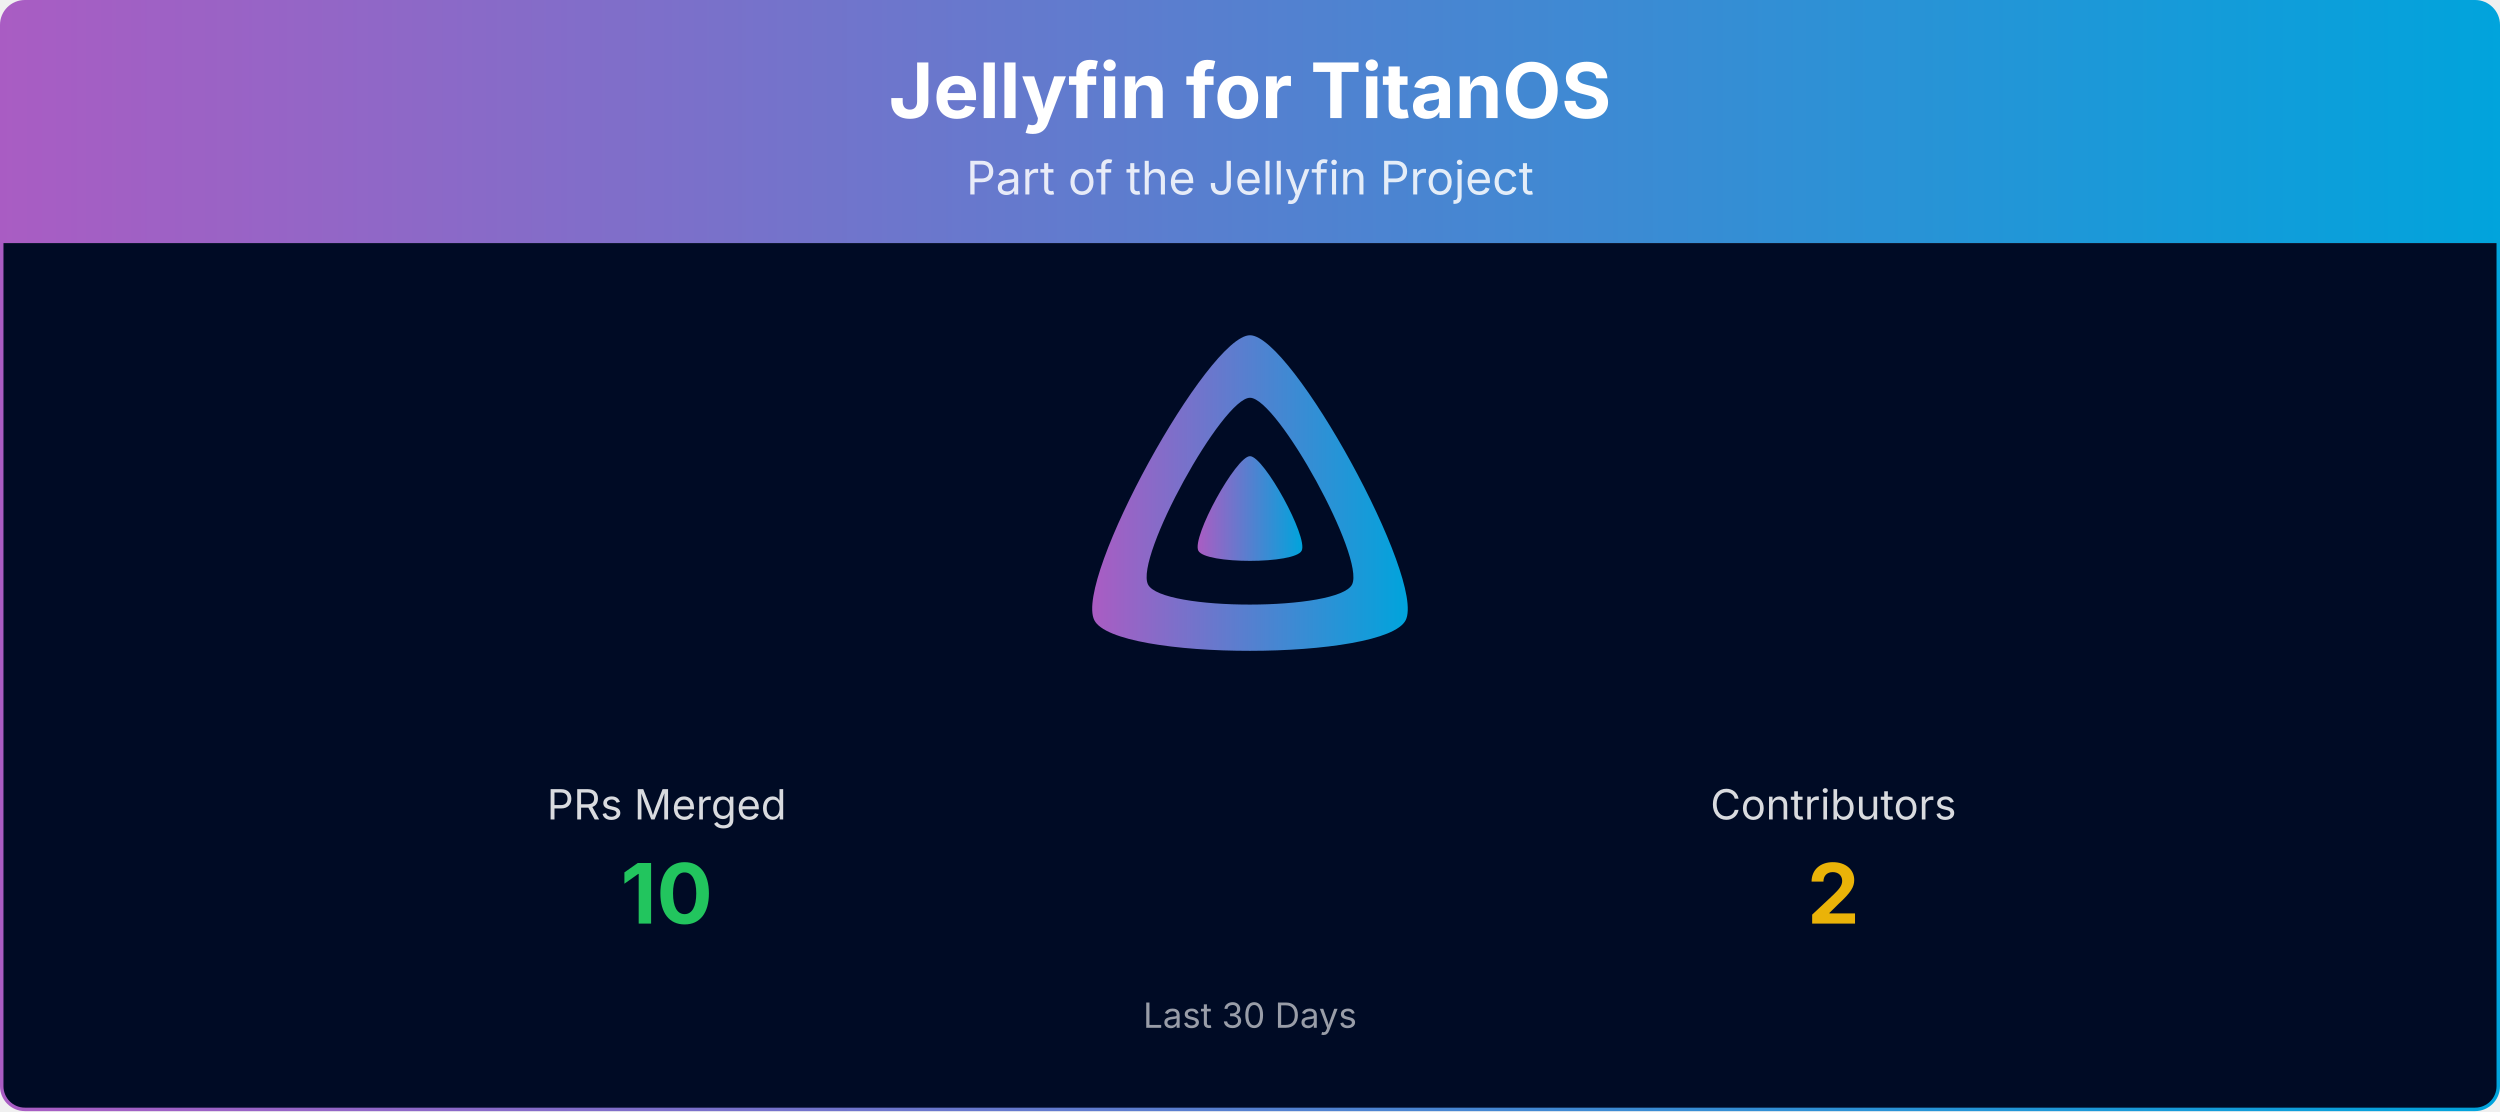
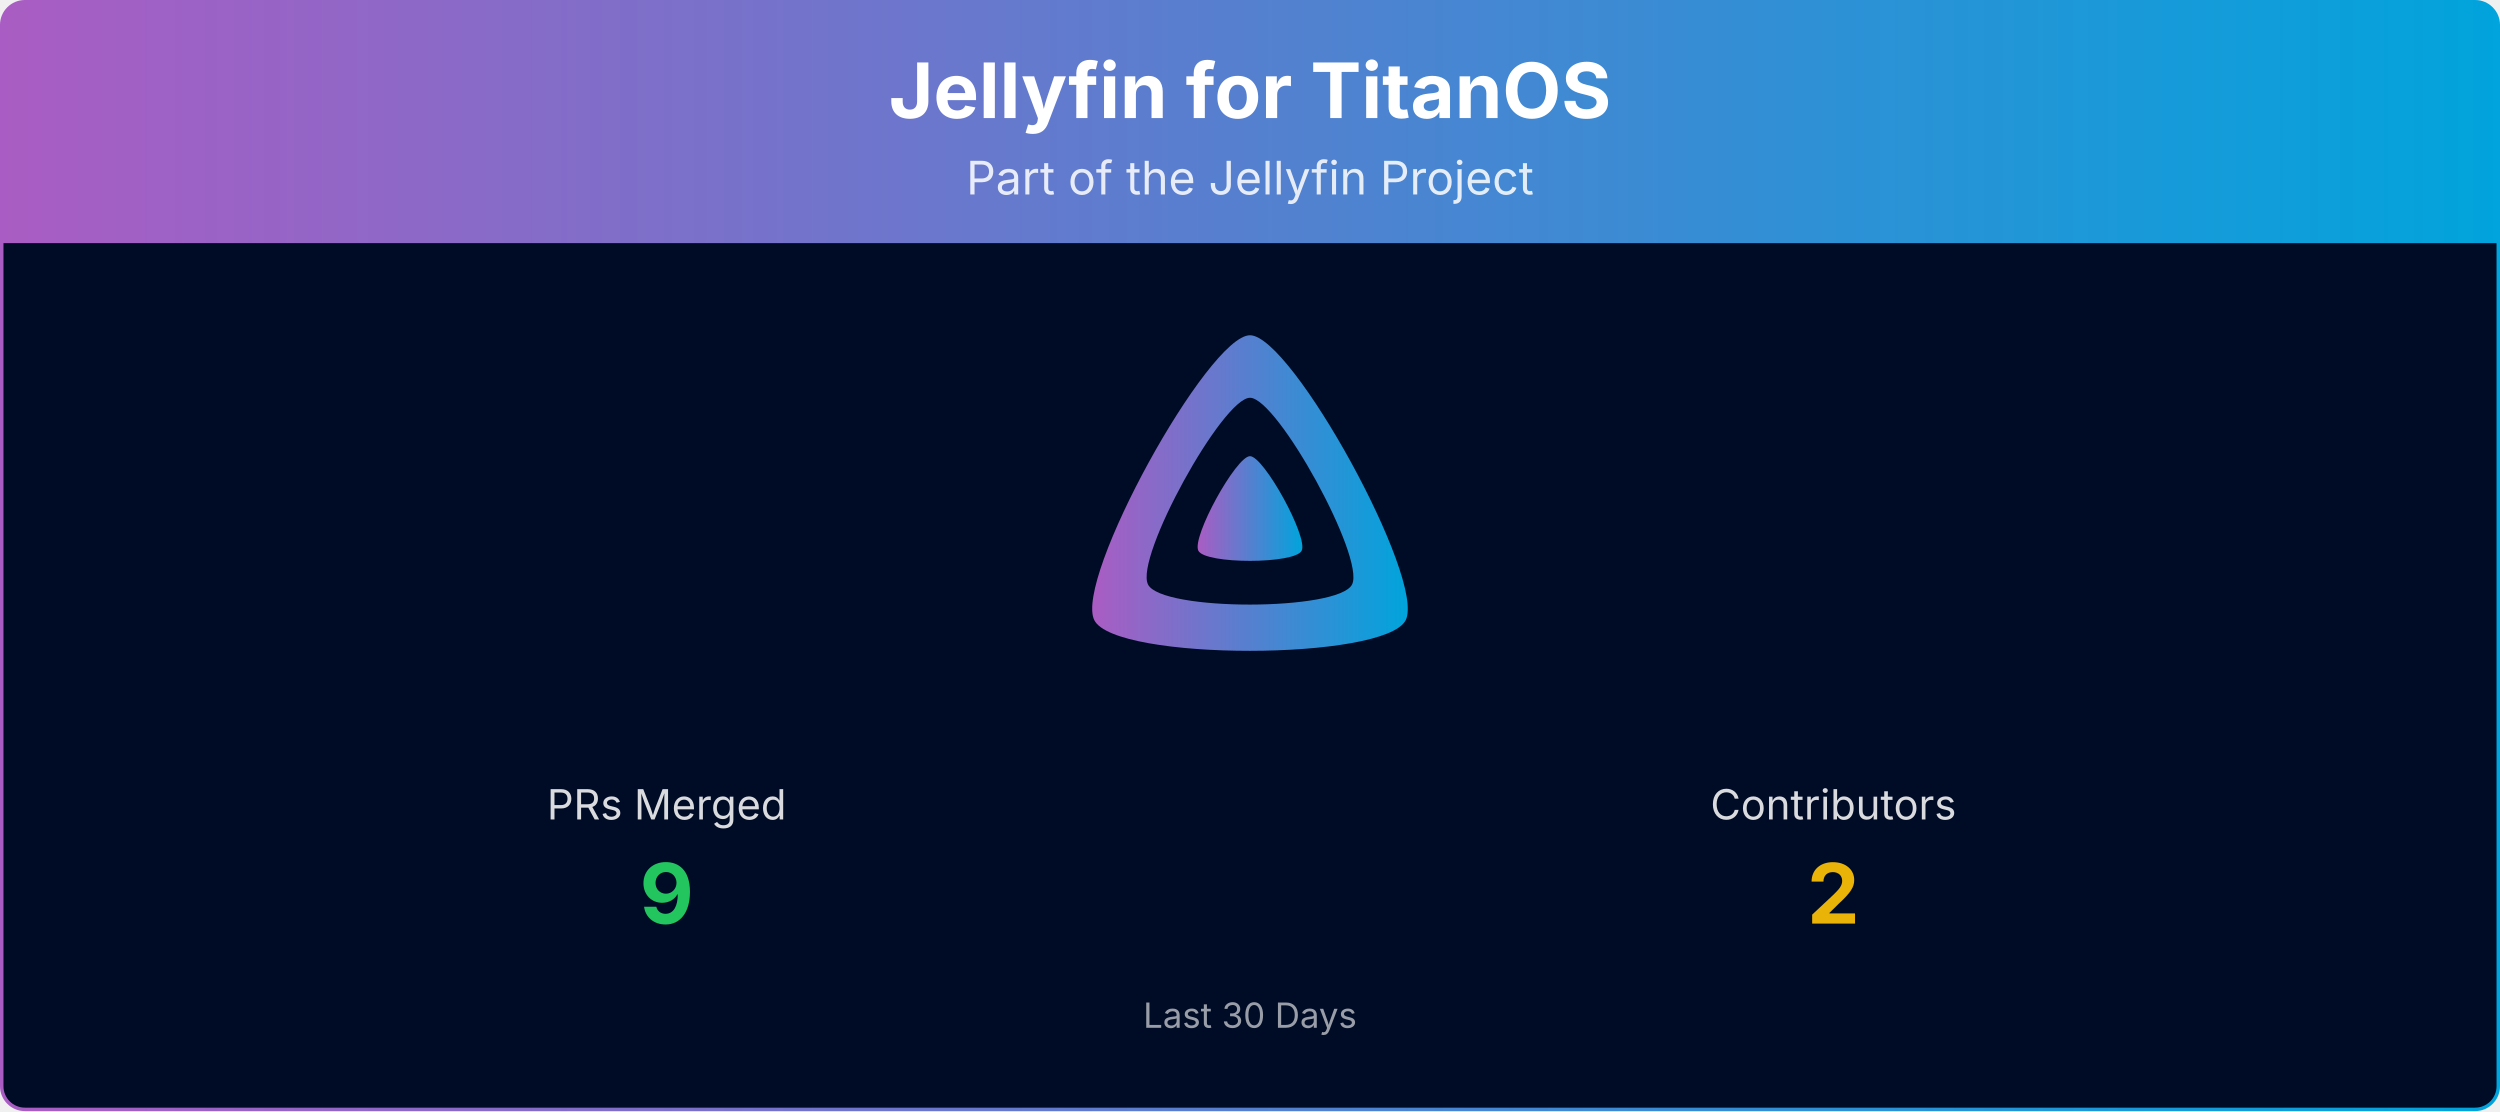
<svg xmlns="http://www.w3.org/2000/svg" viewBox="0 0 1080 480" width="100%" role="img" aria-label="Jellyfin for TitanOS">
  <defs>
    <linearGradient id="banner-jellyfin-titanos-grad" x1="0" y1="0" x2="1" y2="0">
      <stop offset="0%" stop-color="#AA5CC3" />
      <stop offset="100%" stop-color="#00A4DC" />
    </linearGradient>
    <clipPath id="banner-jellyfin-titanos-grad-clip">
      <rect x="0.75" y="0.75" width="1078.5" height="478.5" rx="10" ry="10" />
    </clipPath>
  </defs>
  <g clip-path="url(#banner-jellyfin-titanos-grad-clip)">
    <path d="M0.75,10.75 A10.0,10.0 0 0 1 10.75,0.75 L1069.25,0.75 A10.0,10.0 0 0 1 1079.25,10.75 L1079.25,105.00 L0.75,105.00 Z" fill="url(#banner-jellyfin-titanos-grad)" />
    <text x="540.0" y="51" text-anchor="middle" font-size="33" font-weight="700" font-family="Plus Jakarta Sans, system-ui, -apple-system, Segoe UI, sans-serif" fill="#ffffff">Jellyfin for TitanOS</text>
    <text x="540.0" y="84" text-anchor="middle" font-size="20" font-family="Plus Jakarta Sans, system-ui, -apple-system, Segoe UI, sans-serif" fill="#ffffff" opacity="0.85">Part of the Jellyfin Project</text>
    <rect x="0.75" y="105" width="1078.5" height="374.25" fill="#000b25" />
    <g transform="translate(465.00,138.00) scale(0.29297)">
      <path fill="url(#banner-jellyfin-titanos-grad)" fill-rule="evenodd" d="M256,23.3c-61.6,0-259.8,359.4-229.6,420.1s429.3,60,459.2,0S317.6,23.3,256,23.3zM406.5,390.8c-19.6,39.3-281.1,39.8-300.9,0s110.1-275.3,150.4-275.3S426.1,351.4,406.5,390.8z" />
      <path fill="url(#banner-jellyfin-titanos-grad)" d="M256,201.6c-20.4,0-86.2,119.3-76.2,139.4s142.5,19.9,152.4,0S276.5,201.6,256,201.6z" />
    </g>
    <text x="288.0" y="354.0" text-anchor="middle" font-size="18" font-family="Plus Jakarta Sans, system-ui, -apple-system, Segoe UI, sans-serif" fill="#ffffff" opacity="0.85">PRs Merged</text>
-     <text x="288.0" y="399.0" text-anchor="middle" font-size="36" font-weight="700" font-family="Plus Jakarta Sans, system-ui, -apple-system, Segoe UI, sans-serif" fill="#22c55e">10</text>
+     <text x="288.0" y="399.0" text-anchor="middle" font-size="36" font-weight="700" font-family="Plus Jakarta Sans, system-ui, -apple-system, Segoe UI, sans-serif" fill="#22c55e">9</text>
    <text x="792.0" y="354.0" text-anchor="middle" font-size="18" font-family="Plus Jakarta Sans, system-ui, -apple-system, Segoe UI, sans-serif" fill="#ffffff" opacity="0.85">Contributors</text>
    <text x="792.0" y="399.0" text-anchor="middle" font-size="36" font-weight="700" font-family="Plus Jakarta Sans, system-ui, -apple-system, Segoe UI, sans-serif" fill="#eab308">2</text>
    <text x="540.0" y="444.0" text-anchor="middle" font-size="15" font-family="Plus Jakarta Sans, system-ui, -apple-system, Segoe UI, sans-serif" fill="#ffffff" opacity="0.6">Last 30 Days</text>
  </g>
  <rect x="0.75" y="0.75" width="1078.5" height="478.5" rx="10" ry="10" fill="none" stroke="url(#banner-jellyfin-titanos-grad)" stroke-width="1.5" />
</svg>
